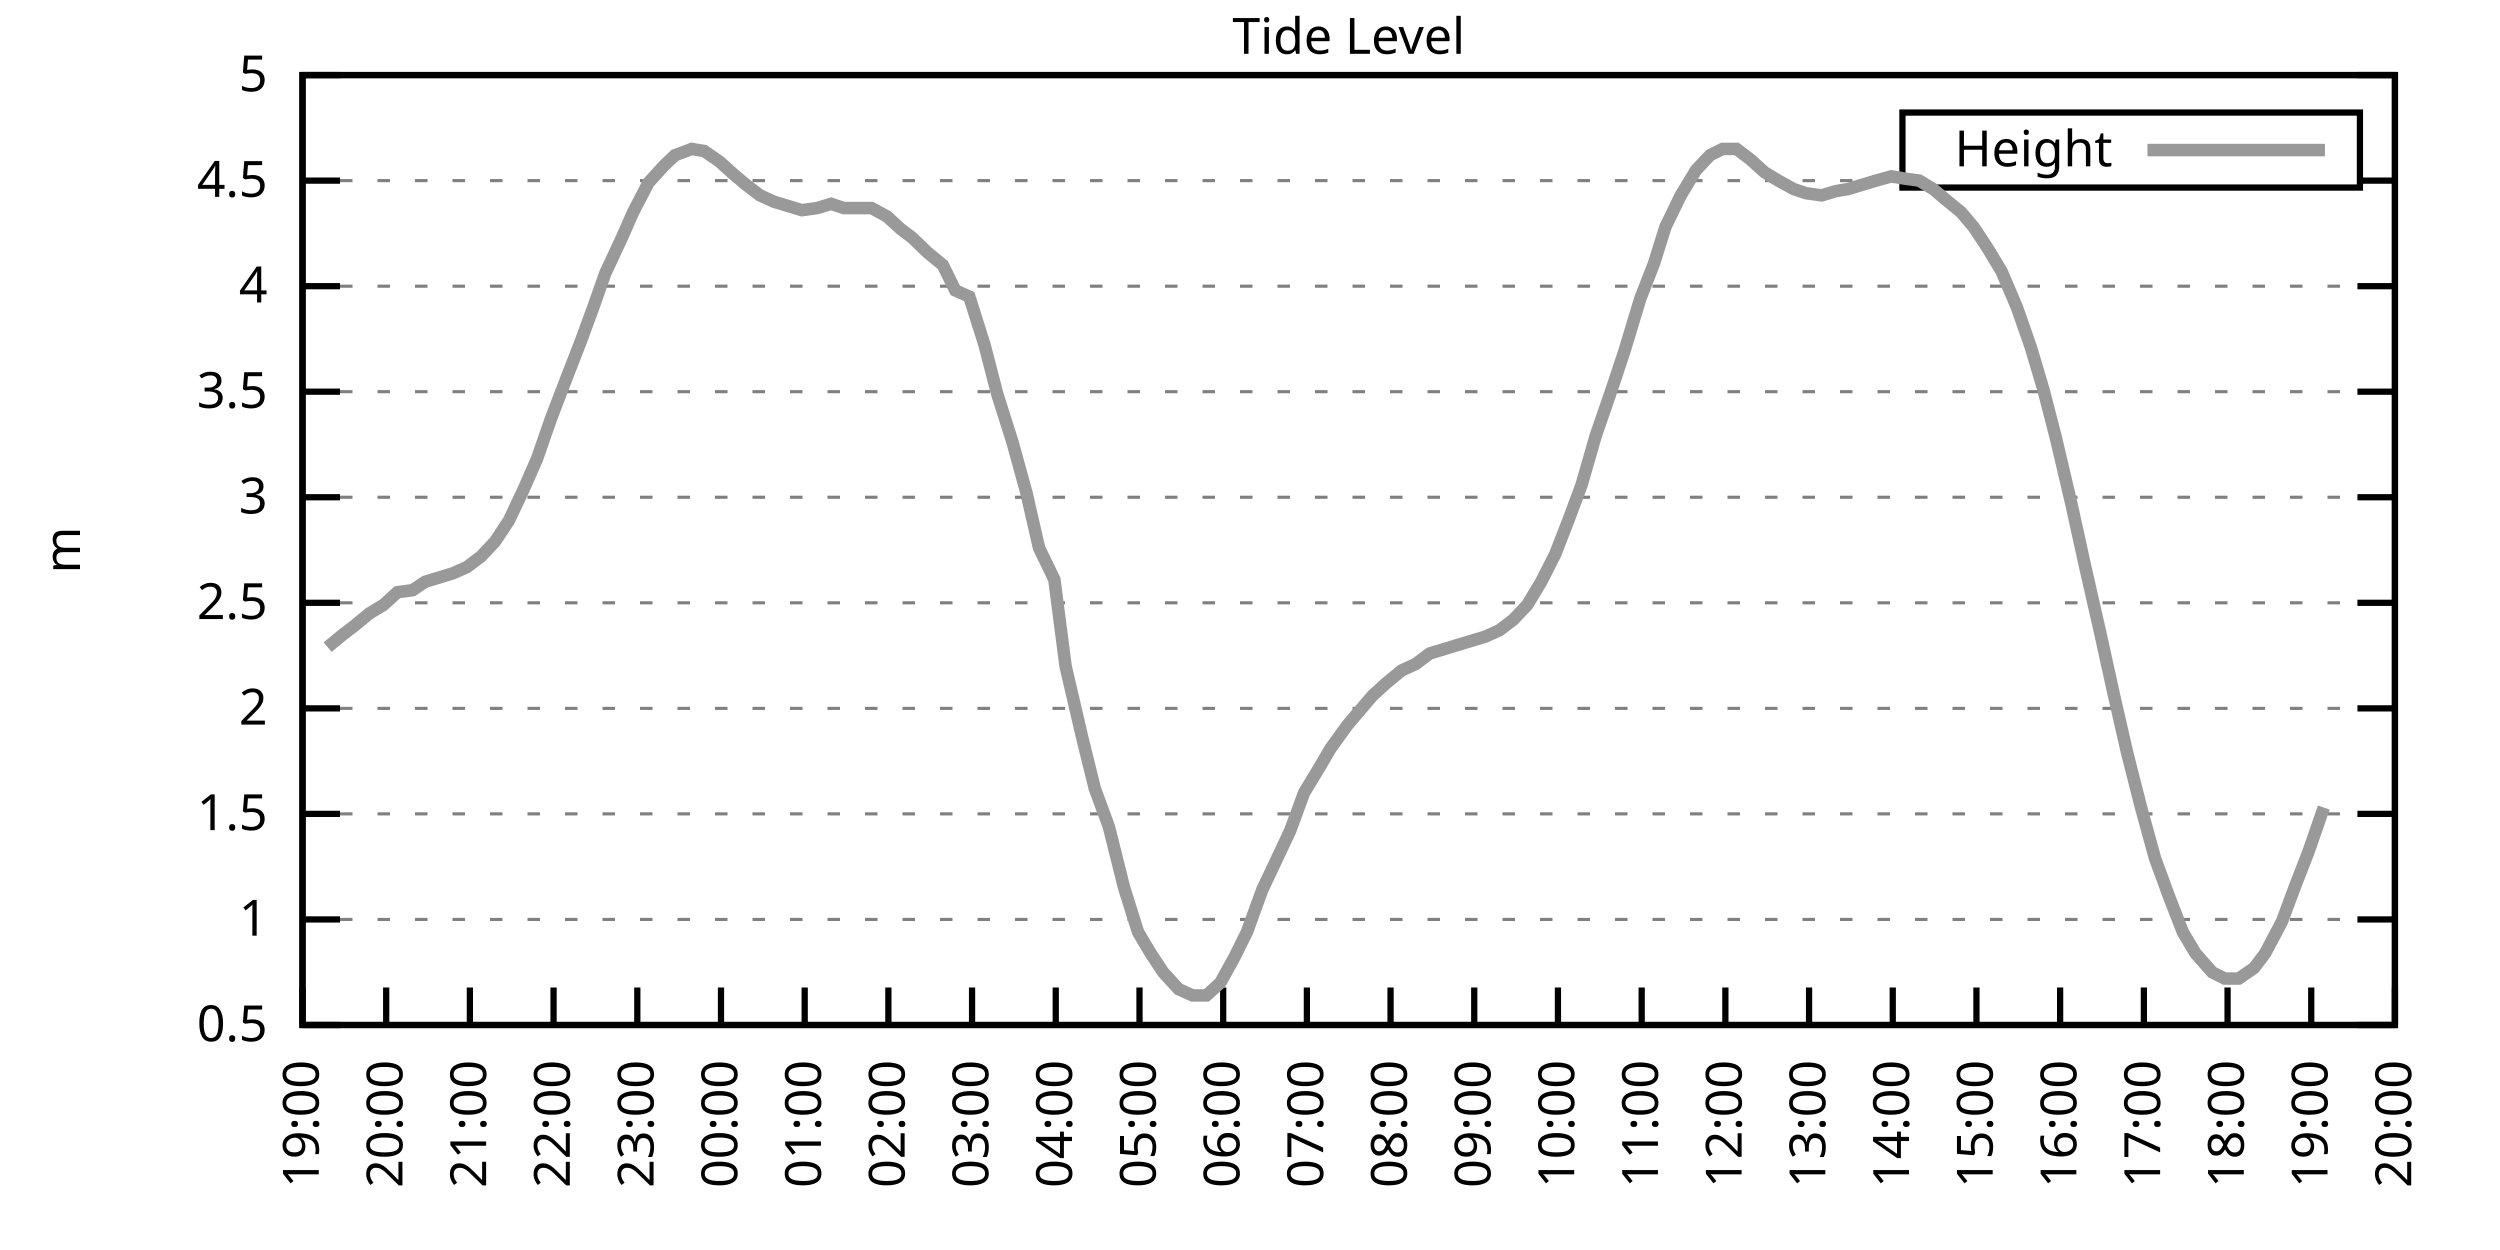
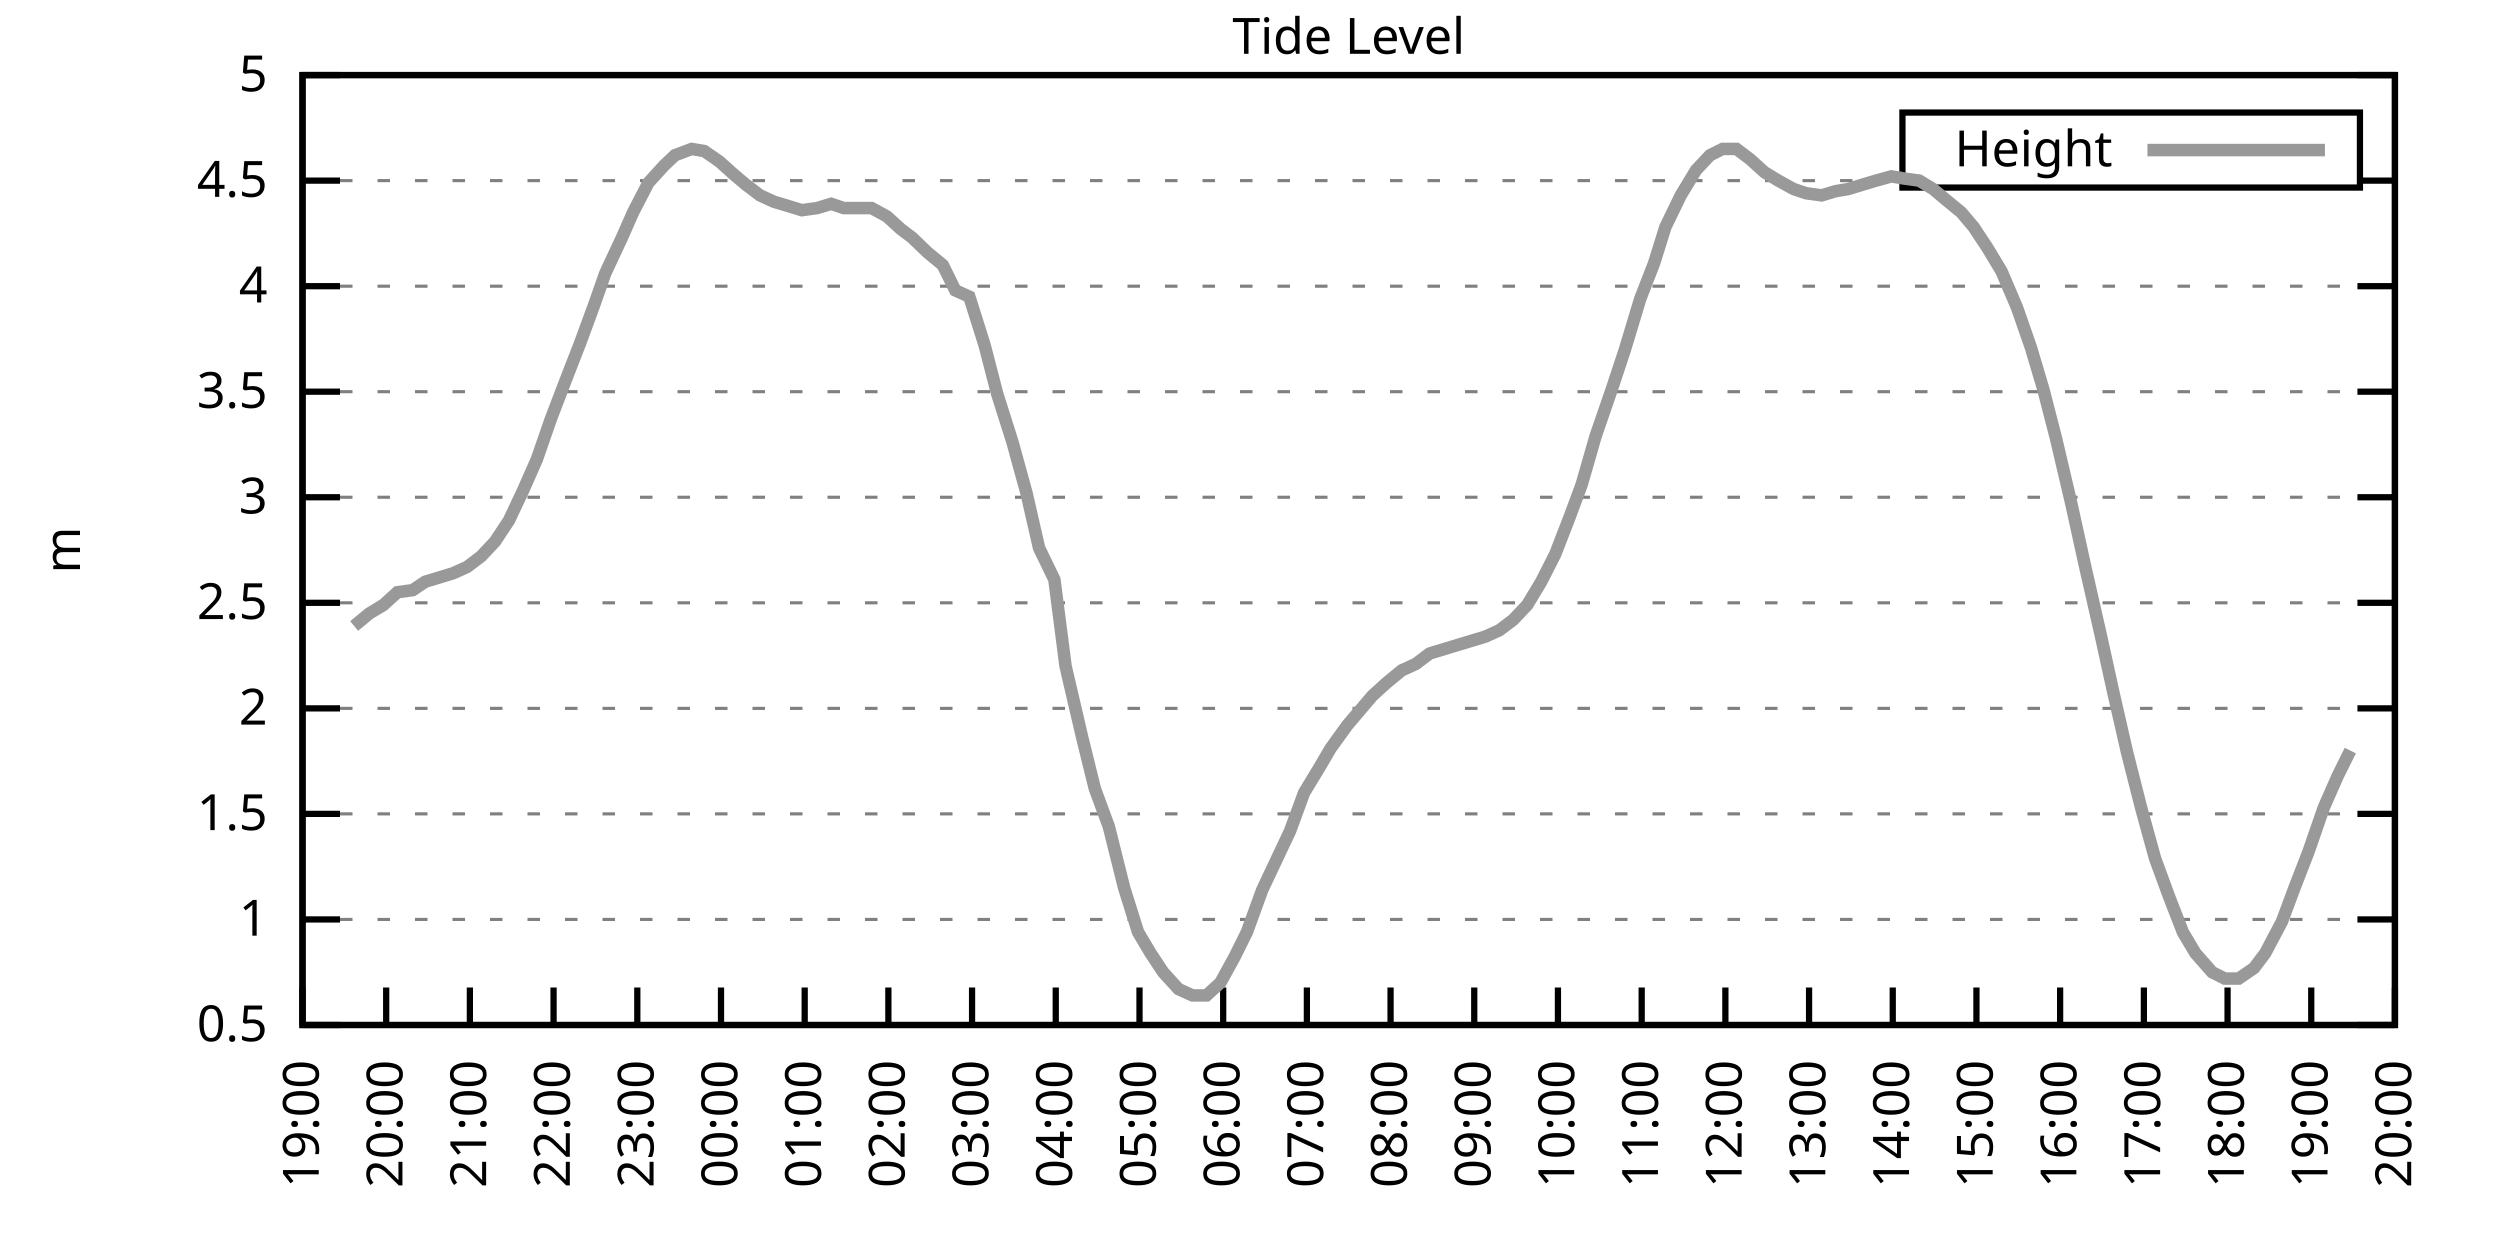
<svg xmlns="http://www.w3.org/2000/svg" xmlns:xlink="http://www.w3.org/1999/xlink" width="400" height="200" viewBox="0 0 400 200">
  <g id="gnuplot_canvas">
    <rect x="0" y="0" width="400" height="200" fill="none" />
    <defs>
      <circle id="gpDot" r="0.5" stroke-width="0.5" stroke="currentColor" />
      <path id="gpPt0" stroke-width="0.333" stroke="currentColor" d="M-1,0 h2 M0,-1 v2" />
      <path id="gpPt1" stroke-width="0.333" stroke="currentColor" d="M-1,-1 L1,1 M1,-1 L-1,1" />
      <path id="gpPt2" stroke-width="0.333" stroke="currentColor" d="M-1,0 L1,0 M0,-1 L0,1 M-1,-1 L1,1 M-1,1 L1,-1" />
      <rect id="gpPt3" stroke-width="0.333" stroke="currentColor" x="-1" y="-1" width="2" height="2" />
      <rect id="gpPt4" stroke-width="0.333" stroke="currentColor" fill="currentColor" x="-1" y="-1" width="2" height="2" />
      <circle id="gpPt5" stroke-width="0.333" stroke="currentColor" cx="0" cy="0" r="1" />
      <use xlink:href="#gpPt5" id="gpPt6" fill="currentColor" stroke="none" />
      <path id="gpPt7" stroke-width="0.333" stroke="currentColor" d="M0,-1.33 L-1.33,0.67 L1.33,0.67 z" />
      <use xlink:href="#gpPt7" id="gpPt8" fill="currentColor" stroke="none" />
      <use xlink:href="#gpPt7" id="gpPt9" stroke="currentColor" transform="rotate(180)" />
      <use xlink:href="#gpPt9" id="gpPt10" fill="currentColor" stroke="none" />
      <use xlink:href="#gpPt3" id="gpPt11" stroke="currentColor" transform="rotate(45)" />
      <use xlink:href="#gpPt11" id="gpPt12" fill="currentColor" stroke="none" />
      <path id="gpPt13" stroke-width="0.333" stroke="currentColor" d="M0,1.330 L1.265,0.411 L0.782,-1.067 L-0.782,-1.076 L-1.265,0.411 z" />
      <use xlink:href="#gpPt13" id="gpPt14" fill="currentColor" stroke="none" />
      <filter id="textbox" filterUnits="objectBoundingBox" x="0" y="0" height="1" width="1">
        <feFlood flood-color="white" flood-opacity="1" result="bgnd" />
        <feComposite in="SourceGraphic" in2="bgnd" operator="atop" />
      </filter>
      <filter id="greybox" filterUnits="objectBoundingBox" x="0" y="0" height="1" width="1">
        <feFlood flood-color="lightgrey" flood-opacity="1" result="grey" />
        <feComposite in="SourceGraphic" in2="grey" operator="atop" />
      </filter>
    </defs>
    <g fill="none" color="white" stroke="currentColor" stroke-width="1.00" stroke-linecap="butt" stroke-linejoin="miter">
</g>
    <g fill="none" color="black" stroke="currentColor" stroke-width="1.00" stroke-linecap="butt" stroke-linejoin="miter">
      <g stroke="none" shape-rendering="crispEdges">
        <polygon fill="rgb(255, 255, 255)" points="48.40,164.00 383.18,164.00 383.18,12.02 48.40,12.02 " />
      </g>
    </g>
    <g fill="none" color="black" stroke="currentColor" stroke-width="1.00" stroke-linecap="butt" stroke-linejoin="miter">
</g>
    <g fill="none" color="black" stroke="black" stroke-width="0.50" stroke-linecap="butt" stroke-linejoin="miter">
</g>
    <g fill="none" color="gray" stroke="currentColor" stroke-width="0.50" stroke-linecap="butt" stroke-linejoin="miter">
      <path stroke="gray" stroke-dasharray="2,4" class="gridline" d="M48.40,164.00 L383.19,164.00  " />
    </g>
    <g fill="none" color="gray" stroke="gray" stroke-width="1.00" stroke-linecap="butt" stroke-linejoin="miter">
</g>
    <g fill="none" color="black" stroke="currentColor" stroke-width="1.00" stroke-linecap="butt" stroke-linejoin="miter">
      <path stroke="black" d="M48.40,164.00 L54.40,164.00 M383.19,164.00 L377.19,164.00  " />
      <g transform="translate(42.80,166.60)" stroke="none" fill="black" font-family="Sans" font-size="8.00" text-anchor="end">
        <text>
          <tspan font-family="Sans"> 0.5</tspan>
        </text>
      </g>
    </g>
    <g fill="none" color="black" stroke="currentColor" stroke-width="1.00" stroke-linecap="butt" stroke-linejoin="miter">
</g>
    <g fill="none" color="black" stroke="black" stroke-width="0.50" stroke-linecap="butt" stroke-linejoin="miter">
</g>
    <g fill="none" color="gray" stroke="currentColor" stroke-width="0.50" stroke-linecap="butt" stroke-linejoin="miter">
      <path stroke="gray" stroke-dasharray="2,4" class="gridline" d="M48.40,147.11 L383.19,147.11  " />
    </g>
    <g fill="none" color="gray" stroke="gray" stroke-width="1.00" stroke-linecap="butt" stroke-linejoin="miter">
</g>
    <g fill="none" color="black" stroke="currentColor" stroke-width="1.00" stroke-linecap="butt" stroke-linejoin="miter">
      <path stroke="black" d="M48.40,147.11 L54.40,147.11 M383.19,147.11 L377.19,147.11  " />
      <g transform="translate(42.80,149.71)" stroke="none" fill="black" font-family="Sans" font-size="8.00" text-anchor="end">
        <text>
          <tspan font-family="Sans"> 1</tspan>
        </text>
      </g>
    </g>
    <g fill="none" color="black" stroke="currentColor" stroke-width="1.00" stroke-linecap="butt" stroke-linejoin="miter">
</g>
    <g fill="none" color="black" stroke="black" stroke-width="0.50" stroke-linecap="butt" stroke-linejoin="miter">
</g>
    <g fill="none" color="gray" stroke="currentColor" stroke-width="0.50" stroke-linecap="butt" stroke-linejoin="miter">
      <path stroke="gray" stroke-dasharray="2,4" class="gridline" d="M48.40,130.22 L383.19,130.22  " />
    </g>
    <g fill="none" color="gray" stroke="gray" stroke-width="1.00" stroke-linecap="butt" stroke-linejoin="miter">
</g>
    <g fill="none" color="black" stroke="currentColor" stroke-width="1.00" stroke-linecap="butt" stroke-linejoin="miter">
      <path stroke="black" d="M48.40,130.22 L54.40,130.22 M383.19,130.22 L377.19,130.22  " />
      <g transform="translate(42.80,132.82)" stroke="none" fill="black" font-family="Sans" font-size="8.00" text-anchor="end">
        <text>
          <tspan font-family="Sans"> 1.5</tspan>
        </text>
      </g>
    </g>
    <g fill="none" color="black" stroke="currentColor" stroke-width="1.00" stroke-linecap="butt" stroke-linejoin="miter">
</g>
    <g fill="none" color="black" stroke="black" stroke-width="0.50" stroke-linecap="butt" stroke-linejoin="miter">
</g>
    <g fill="none" color="gray" stroke="currentColor" stroke-width="0.50" stroke-linecap="butt" stroke-linejoin="miter">
      <path stroke="gray" stroke-dasharray="2,4" class="gridline" d="M48.40,113.34 L383.19,113.34  " />
    </g>
    <g fill="none" color="gray" stroke="gray" stroke-width="1.00" stroke-linecap="butt" stroke-linejoin="miter">
</g>
    <g fill="none" color="black" stroke="currentColor" stroke-width="1.00" stroke-linecap="butt" stroke-linejoin="miter">
      <path stroke="black" d="M48.40,113.34 L54.40,113.34 M383.19,113.34 L377.19,113.34  " />
      <g transform="translate(42.80,115.94)" stroke="none" fill="black" font-family="Sans" font-size="8.00" text-anchor="end">
        <text>
          <tspan font-family="Sans"> 2</tspan>
        </text>
      </g>
    </g>
    <g fill="none" color="black" stroke="currentColor" stroke-width="1.00" stroke-linecap="butt" stroke-linejoin="miter">
</g>
    <g fill="none" color="black" stroke="black" stroke-width="0.50" stroke-linecap="butt" stroke-linejoin="miter">
</g>
    <g fill="none" color="gray" stroke="currentColor" stroke-width="0.50" stroke-linecap="butt" stroke-linejoin="miter">
      <path stroke="gray" stroke-dasharray="2,4" class="gridline" d="M48.40,96.45 L383.19,96.45  " />
    </g>
    <g fill="none" color="gray" stroke="gray" stroke-width="1.00" stroke-linecap="butt" stroke-linejoin="miter">
</g>
    <g fill="none" color="black" stroke="currentColor" stroke-width="1.00" stroke-linecap="butt" stroke-linejoin="miter">
      <path stroke="black" d="M48.40,96.45 L54.40,96.45 M383.19,96.45 L377.19,96.45  " />
      <g transform="translate(42.80,99.05)" stroke="none" fill="black" font-family="Sans" font-size="8.00" text-anchor="end">
        <text>
          <tspan font-family="Sans"> 2.5</tspan>
        </text>
      </g>
    </g>
    <g fill="none" color="black" stroke="currentColor" stroke-width="1.00" stroke-linecap="butt" stroke-linejoin="miter">
</g>
    <g fill="none" color="black" stroke="black" stroke-width="0.50" stroke-linecap="butt" stroke-linejoin="miter">
</g>
    <g fill="none" color="gray" stroke="currentColor" stroke-width="0.50" stroke-linecap="butt" stroke-linejoin="miter">
      <path stroke="gray" stroke-dasharray="2,4" class="gridline" d="M48.40,79.56 L383.19,79.56  " />
    </g>
    <g fill="none" color="gray" stroke="gray" stroke-width="1.00" stroke-linecap="butt" stroke-linejoin="miter">
</g>
    <g fill="none" color="black" stroke="currentColor" stroke-width="1.00" stroke-linecap="butt" stroke-linejoin="miter">
      <path stroke="black" d="M48.40,79.56 L54.40,79.56 M383.19,79.56 L377.19,79.56  " />
      <g transform="translate(42.80,82.16)" stroke="none" fill="black" font-family="Sans" font-size="8.00" text-anchor="end">
        <text>
          <tspan font-family="Sans"> 3</tspan>
        </text>
      </g>
    </g>
    <g fill="none" color="black" stroke="currentColor" stroke-width="1.00" stroke-linecap="butt" stroke-linejoin="miter">
</g>
    <g fill="none" color="black" stroke="black" stroke-width="0.50" stroke-linecap="butt" stroke-linejoin="miter">
</g>
    <g fill="none" color="gray" stroke="currentColor" stroke-width="0.50" stroke-linecap="butt" stroke-linejoin="miter">
      <path stroke="gray" stroke-dasharray="2,4" class="gridline" d="M48.40,62.67 L383.19,62.67  " />
    </g>
    <g fill="none" color="gray" stroke="gray" stroke-width="1.00" stroke-linecap="butt" stroke-linejoin="miter">
</g>
    <g fill="none" color="black" stroke="currentColor" stroke-width="1.00" stroke-linecap="butt" stroke-linejoin="miter">
      <path stroke="black" d="M48.40,62.67 L54.40,62.67 M383.19,62.67 L377.19,62.67  " />
      <g transform="translate(42.80,65.27)" stroke="none" fill="black" font-family="Sans" font-size="8.00" text-anchor="end">
        <text>
          <tspan font-family="Sans"> 3.5</tspan>
        </text>
      </g>
    </g>
    <g fill="none" color="black" stroke="currentColor" stroke-width="1.00" stroke-linecap="butt" stroke-linejoin="miter">
</g>
    <g fill="none" color="black" stroke="black" stroke-width="0.50" stroke-linecap="butt" stroke-linejoin="miter">
</g>
    <g fill="none" color="gray" stroke="currentColor" stroke-width="0.50" stroke-linecap="butt" stroke-linejoin="miter">
      <path stroke="gray" stroke-dasharray="2,4" class="gridline" d="M48.40,45.79 L383.19,45.79  " />
    </g>
    <g fill="none" color="gray" stroke="gray" stroke-width="1.00" stroke-linecap="butt" stroke-linejoin="miter">
</g>
    <g fill="none" color="black" stroke="currentColor" stroke-width="1.00" stroke-linecap="butt" stroke-linejoin="miter">
      <path stroke="black" d="M48.40,45.79 L54.40,45.79 M383.19,45.79 L377.19,45.79  " />
      <g transform="translate(42.80,48.39)" stroke="none" fill="black" font-family="Sans" font-size="8.00" text-anchor="end">
        <text>
          <tspan font-family="Sans"> 4</tspan>
        </text>
      </g>
    </g>
    <g fill="none" color="black" stroke="currentColor" stroke-width="1.00" stroke-linecap="butt" stroke-linejoin="miter">
</g>
    <g fill="none" color="black" stroke="black" stroke-width="0.50" stroke-linecap="butt" stroke-linejoin="miter">
</g>
    <g fill="none" color="gray" stroke="currentColor" stroke-width="0.50" stroke-linecap="butt" stroke-linejoin="miter">
      <path stroke="gray" stroke-dasharray="2,4" class="gridline" d="M48.40,28.90 L304.39,28.90 M377.59,28.90 L383.19,28.90  " />
    </g>
    <g fill="none" color="gray" stroke="gray" stroke-width="1.00" stroke-linecap="butt" stroke-linejoin="miter">
</g>
    <g fill="none" color="black" stroke="currentColor" stroke-width="1.00" stroke-linecap="butt" stroke-linejoin="miter">
      <path stroke="black" d="M48.40,28.90 L54.40,28.90 M383.19,28.90 L377.19,28.90  " />
      <g transform="translate(42.80,31.50)" stroke="none" fill="black" font-family="Sans" font-size="8.00" text-anchor="end">
        <text>
          <tspan font-family="Sans"> 4.5</tspan>
        </text>
      </g>
    </g>
    <g fill="none" color="black" stroke="currentColor" stroke-width="1.00" stroke-linecap="butt" stroke-linejoin="miter">
</g>
    <g fill="none" color="black" stroke="black" stroke-width="0.50" stroke-linecap="butt" stroke-linejoin="miter">
</g>
    <g fill="none" color="gray" stroke="currentColor" stroke-width="0.50" stroke-linecap="butt" stroke-linejoin="miter">
      <path stroke="gray" stroke-dasharray="2,4" class="gridline" d="M48.40,12.01 L383.19,12.01  " />
    </g>
    <g fill="none" color="gray" stroke="gray" stroke-width="1.00" stroke-linecap="butt" stroke-linejoin="miter">
</g>
    <g fill="none" color="black" stroke="currentColor" stroke-width="1.00" stroke-linecap="butt" stroke-linejoin="miter">
      <path stroke="black" d="M48.40,12.01 L54.40,12.01 M383.19,12.01 L377.19,12.01  " />
      <g transform="translate(42.80,14.61)" stroke="none" fill="black" font-family="Sans" font-size="8.00" text-anchor="end">
        <text>
          <tspan font-family="Sans"> 5</tspan>
        </text>
      </g>
    </g>
    <g fill="none" color="black" stroke="currentColor" stroke-width="1.00" stroke-linecap="butt" stroke-linejoin="miter">
      <path stroke="black" d="M48.40,164.00 L48.40,158.00  " />
      <g transform="translate(51.00,169.60) rotate(270.00)" stroke="none" fill="black" font-family="Sans" font-size="8.00" text-anchor="end">
        <text>
          <tspan font-family="Sans">19:00</tspan>
        </text>
      </g>
    </g>
    <g fill="none" color="black" stroke="currentColor" stroke-width="1.00" stroke-linecap="butt" stroke-linejoin="miter">
      <path stroke="black" d="M61.79,164.00 L61.79,158.00  " />
      <g transform="translate(64.39,169.60) rotate(270.00)" stroke="none" fill="black" font-family="Sans" font-size="8.00" text-anchor="end">
        <text>
          <tspan font-family="Sans">20:00</tspan>
        </text>
      </g>
    </g>
    <g fill="none" color="black" stroke="currentColor" stroke-width="1.00" stroke-linecap="butt" stroke-linejoin="miter">
      <path stroke="black" d="M75.18,164.00 L75.18,158.00  " />
      <g transform="translate(77.78,169.60) rotate(270.00)" stroke="none" fill="black" font-family="Sans" font-size="8.00" text-anchor="end">
        <text>
          <tspan font-family="Sans">21:00</tspan>
        </text>
      </g>
    </g>
    <g fill="none" color="black" stroke="currentColor" stroke-width="1.00" stroke-linecap="butt" stroke-linejoin="miter">
      <path stroke="black" d="M88.57,164.00 L88.57,158.00  " />
      <g transform="translate(91.17,169.60) rotate(270.00)" stroke="none" fill="black" font-family="Sans" font-size="8.00" text-anchor="end">
        <text>
          <tspan font-family="Sans">22:00</tspan>
        </text>
      </g>
    </g>
    <g fill="none" color="black" stroke="currentColor" stroke-width="1.00" stroke-linecap="butt" stroke-linejoin="miter">
      <path stroke="black" d="M101.97,164.00 L101.97,158.00  " />
      <g transform="translate(104.57,169.60) rotate(270.00)" stroke="none" fill="black" font-family="Sans" font-size="8.00" text-anchor="end">
        <text>
          <tspan font-family="Sans">23:00</tspan>
        </text>
      </g>
    </g>
    <g fill="none" color="black" stroke="currentColor" stroke-width="1.00" stroke-linecap="butt" stroke-linejoin="miter">
      <path stroke="black" d="M115.36,164.00 L115.36,158.00  " />
      <g transform="translate(117.96,169.60) rotate(270.00)" stroke="none" fill="black" font-family="Sans" font-size="8.00" text-anchor="end">
        <text>
          <tspan font-family="Sans">00:00</tspan>
        </text>
      </g>
    </g>
    <g fill="none" color="black" stroke="currentColor" stroke-width="1.00" stroke-linecap="butt" stroke-linejoin="miter">
      <path stroke="black" d="M128.75,164.00 L128.75,158.00  " />
      <g transform="translate(131.35,169.60) rotate(270.00)" stroke="none" fill="black" font-family="Sans" font-size="8.00" text-anchor="end">
        <text>
          <tspan font-family="Sans">01:00</tspan>
        </text>
      </g>
    </g>
    <g fill="none" color="black" stroke="currentColor" stroke-width="1.00" stroke-linecap="butt" stroke-linejoin="miter">
      <path stroke="black" d="M142.14,164.00 L142.14,158.00  " />
      <g transform="translate(144.74,169.60) rotate(270.00)" stroke="none" fill="black" font-family="Sans" font-size="8.00" text-anchor="end">
        <text>
          <tspan font-family="Sans">02:00</tspan>
        </text>
      </g>
    </g>
    <g fill="none" color="black" stroke="currentColor" stroke-width="1.00" stroke-linecap="butt" stroke-linejoin="miter">
      <path stroke="black" d="M155.53,164.00 L155.53,158.00  " />
      <g transform="translate(158.13,169.60) rotate(270.00)" stroke="none" fill="black" font-family="Sans" font-size="8.00" text-anchor="end">
        <text>
          <tspan font-family="Sans">03:00</tspan>
        </text>
      </g>
    </g>
    <g fill="none" color="black" stroke="currentColor" stroke-width="1.00" stroke-linecap="butt" stroke-linejoin="miter">
      <path stroke="black" d="M168.92,164.00 L168.92,158.00  " />
      <g transform="translate(171.52,169.60) rotate(270.00)" stroke="none" fill="black" font-family="Sans" font-size="8.00" text-anchor="end">
        <text>
          <tspan font-family="Sans">04:00</tspan>
        </text>
      </g>
    </g>
    <g fill="none" color="black" stroke="currentColor" stroke-width="1.00" stroke-linecap="butt" stroke-linejoin="miter">
      <path stroke="black" d="M182.32,164.00 L182.32,158.00  " />
      <g transform="translate(184.92,169.60) rotate(270.00)" stroke="none" fill="black" font-family="Sans" font-size="8.00" text-anchor="end">
        <text>
          <tspan font-family="Sans">05:00</tspan>
        </text>
      </g>
    </g>
    <g fill="none" color="black" stroke="currentColor" stroke-width="1.00" stroke-linecap="butt" stroke-linejoin="miter">
      <path stroke="black" d="M195.71,164.00 L195.71,158.00  " />
      <g transform="translate(198.31,169.60) rotate(270.00)" stroke="none" fill="black" font-family="Sans" font-size="8.00" text-anchor="end">
        <text>
          <tspan font-family="Sans">06:00</tspan>
        </text>
      </g>
    </g>
    <g fill="none" color="black" stroke="currentColor" stroke-width="1.00" stroke-linecap="butt" stroke-linejoin="miter">
      <path stroke="black" d="M209.10,164.00 L209.10,158.00  " />
      <g transform="translate(211.70,169.60) rotate(270.00)" stroke="none" fill="black" font-family="Sans" font-size="8.00" text-anchor="end">
        <text>
          <tspan font-family="Sans">07:00</tspan>
        </text>
      </g>
    </g>
    <g fill="none" color="black" stroke="currentColor" stroke-width="1.00" stroke-linecap="butt" stroke-linejoin="miter">
      <path stroke="black" d="M222.49,164.00 L222.49,158.00  " />
      <g transform="translate(225.09,169.60) rotate(270.00)" stroke="none" fill="black" font-family="Sans" font-size="8.00" text-anchor="end">
        <text>
          <tspan font-family="Sans">08:00</tspan>
        </text>
      </g>
    </g>
    <g fill="none" color="black" stroke="currentColor" stroke-width="1.00" stroke-linecap="butt" stroke-linejoin="miter">
      <path stroke="black" d="M235.88,164.00 L235.88,158.00  " />
      <g transform="translate(238.48,169.60) rotate(270.00)" stroke="none" fill="black" font-family="Sans" font-size="8.00" text-anchor="end">
        <text>
          <tspan font-family="Sans">09:00</tspan>
        </text>
      </g>
    </g>
    <g fill="none" color="black" stroke="currentColor" stroke-width="1.00" stroke-linecap="butt" stroke-linejoin="miter">
      <path stroke="black" d="M249.27,164.00 L249.27,158.00  " />
      <g transform="translate(251.87,169.60) rotate(270.00)" stroke="none" fill="black" font-family="Sans" font-size="8.00" text-anchor="end">
        <text>
          <tspan font-family="Sans">10:00</tspan>
        </text>
      </g>
    </g>
    <g fill="none" color="black" stroke="currentColor" stroke-width="1.00" stroke-linecap="butt" stroke-linejoin="miter">
      <path stroke="black" d="M262.67,164.00 L262.67,158.00  " />
      <g transform="translate(265.27,169.60) rotate(270.00)" stroke="none" fill="black" font-family="Sans" font-size="8.00" text-anchor="end">
        <text>
          <tspan font-family="Sans">11:00</tspan>
        </text>
      </g>
    </g>
    <g fill="none" color="black" stroke="currentColor" stroke-width="1.00" stroke-linecap="butt" stroke-linejoin="miter">
      <path stroke="black" d="M276.06,164.00 L276.06,158.00  " />
      <g transform="translate(278.66,169.60) rotate(270.00)" stroke="none" fill="black" font-family="Sans" font-size="8.00" text-anchor="end">
        <text>
          <tspan font-family="Sans">12:00</tspan>
        </text>
      </g>
    </g>
    <g fill="none" color="black" stroke="currentColor" stroke-width="1.00" stroke-linecap="butt" stroke-linejoin="miter">
      <path stroke="black" d="M289.45,164.00 L289.45,158.00  " />
      <g transform="translate(292.05,169.60) rotate(270.00)" stroke="none" fill="black" font-family="Sans" font-size="8.00" text-anchor="end">
        <text>
          <tspan font-family="Sans">13:00</tspan>
        </text>
      </g>
    </g>
    <g fill="none" color="black" stroke="currentColor" stroke-width="1.00" stroke-linecap="butt" stroke-linejoin="miter">
      <path stroke="black" d="M302.84,164.00 L302.84,158.00  " />
      <g transform="translate(305.44,169.60) rotate(270.00)" stroke="none" fill="black" font-family="Sans" font-size="8.00" text-anchor="end">
        <text>
          <tspan font-family="Sans">14:00</tspan>
        </text>
      </g>
    </g>
    <g fill="none" color="black" stroke="currentColor" stroke-width="1.00" stroke-linecap="butt" stroke-linejoin="miter">
      <path stroke="black" d="M316.23,164.00 L316.23,158.00  " />
      <g transform="translate(318.83,169.60) rotate(270.00)" stroke="none" fill="black" font-family="Sans" font-size="8.00" text-anchor="end">
        <text>
          <tspan font-family="Sans">15:00</tspan>
        </text>
      </g>
    </g>
    <g fill="none" color="black" stroke="currentColor" stroke-width="1.00" stroke-linecap="butt" stroke-linejoin="miter">
      <path stroke="black" d="M329.62,164.00 L329.62,158.00  " />
      <g transform="translate(332.22,169.60) rotate(270.00)" stroke="none" fill="black" font-family="Sans" font-size="8.00" text-anchor="end">
        <text>
          <tspan font-family="Sans">16:00</tspan>
        </text>
      </g>
    </g>
    <g fill="none" color="black" stroke="currentColor" stroke-width="1.00" stroke-linecap="butt" stroke-linejoin="miter">
      <path stroke="black" d="M343.02,164.00 L343.02,158.00  " />
      <g transform="translate(345.62,169.60) rotate(270.00)" stroke="none" fill="black" font-family="Sans" font-size="8.00" text-anchor="end">
        <text>
          <tspan font-family="Sans">17:00</tspan>
        </text>
      </g>
    </g>
    <g fill="none" color="black" stroke="currentColor" stroke-width="1.00" stroke-linecap="butt" stroke-linejoin="miter">
      <path stroke="black" d="M356.41,164.00 L356.41,158.00  " />
      <g transform="translate(359.01,169.60) rotate(270.00)" stroke="none" fill="black" font-family="Sans" font-size="8.00" text-anchor="end">
        <text>
          <tspan font-family="Sans">18:00</tspan>
        </text>
      </g>
    </g>
    <g fill="none" color="black" stroke="currentColor" stroke-width="1.00" stroke-linecap="butt" stroke-linejoin="miter">
      <path stroke="black" d="M369.80,164.00 L369.80,158.00  " />
      <g transform="translate(372.40,169.60) rotate(270.00)" stroke="none" fill="black" font-family="Sans" font-size="8.00" text-anchor="end">
        <text>
          <tspan font-family="Sans">19:00</tspan>
        </text>
      </g>
    </g>
    <g fill="none" color="black" stroke="currentColor" stroke-width="1.00" stroke-linecap="butt" stroke-linejoin="miter">
      <path stroke="black" d="M383.19,164.00 L383.19,158.00  " />
      <g transform="translate(385.79,169.60) rotate(270.00)" stroke="none" fill="black" font-family="Sans" font-size="8.00" text-anchor="end">
        <text>
          <tspan font-family="Sans">20:00</tspan>
        </text>
      </g>
    </g>
    <g fill="none" color="black" stroke="currentColor" stroke-width="1.00" stroke-linecap="butt" stroke-linejoin="miter">
</g>
    <g fill="none" color="black" stroke="currentColor" stroke-width="1.00" stroke-linecap="butt" stroke-linejoin="miter">
      <path stroke="black" d="M48.40,12.01 L48.40,164.00 L383.19,164.00 L383.19,12.01 L48.40,12.01 Z  " />
    </g>
    <g fill="none" color="black" stroke="currentColor" stroke-width="1.00" stroke-linecap="butt" stroke-linejoin="miter">
</g>
    <g fill="none" color="black" stroke="currentColor" stroke-width="1.00" stroke-linecap="butt" stroke-linejoin="miter">
      <path stroke="black" d="M304.39,30.01 L304.39,18.01 L377.59,18.01 L377.59,30.01 L304.39,30.01 Z  " />
    </g>
    <g id="Tide_level_plot_1">
      <g fill="none" color="white" stroke="black" stroke-width="2.00" stroke-linecap="butt" stroke-linejoin="miter">
</g>
      <g fill="none" color="black" stroke="currentColor" stroke-width="2.00" stroke-linecap="butt" stroke-linejoin="miter">
        <g transform="translate(337.99,26.61)" stroke="none" fill="black" font-family="Sans" font-size="8.00" text-anchor="end">
          <text>
            <tspan font-family="Sans">Height</tspan>
          </text>
        </g>
      </g>
      <g fill="none" color="black" stroke="currentColor" stroke-width="2.00" stroke-linecap="butt" stroke-linejoin="miter">
-         <path stroke="rgb(153, 153, 153)" d="M343.59,24.01 L371.99,24.01 M52.42,103.54 L54.87,101.52 L56.66,100.16 L59.11,98.14 L61.35,96.79 L63.58,94.76   L66.03,94.42 L68.04,93.07 L70.27,92.40 L72.50,91.72 L74.74,90.71 L76.97,89.02 L79.20,86.65 L81.43,83.28   L83.66,78.55 L85.90,73.48 L88.13,67.06 L90.58,60.65 L92.82,54.90 L95.05,48.83 L96.83,43.76 L99.51,38.02   L101.30,33.96 L103.75,29.24 L106.21,26.53 L107.99,24.84 L110.67,23.83 L112.68,24.17 L115.13,25.86 L117.37,27.88   L119.38,29.57 L121.61,31.26 L123.84,32.28 L126.07,32.95 L128.30,33.63 L130.76,33.29 L132.99,32.61 L135.00,33.29   L137.45,33.29 L139.46,33.29 L141.92,34.64 L144.15,36.67 L145.94,38.02 L148.39,40.38 L150.85,42.41 L152.85,46.46   L155.09,47.47 L157.54,55.24 L159.55,63.01 L162.01,70.78 L164.24,78.89 L166.25,87.67 L168.70,92.73 L170.49,106.58   L173.17,118.07 L175.17,126.17 L177.41,132.25 L179.86,142.05 L182.09,149.14 L184.10,152.52 L186.11,155.56 L188.57,158.26   L190.80,159.27 L193.03,159.27 L195.26,157.24 L197.49,153.19 L199.50,149.14 L201.96,142.38 L204.19,137.66 L206.42,132.93   L208.65,126.85 L211.11,122.79 L212.89,119.75 L215.57,116.04 L217.58,113.67 L219.59,111.31 L221.82,109.28 L224.28,107.26   L226.51,106.24 L228.74,104.56 L230.97,103.88 L233.20,103.20 L235.44,102.53 L237.67,101.85 L239.90,100.84 L242.13,99.15   L244.36,96.79 L246.60,93.07 L248.83,88.68 L251.06,82.94 L253.07,77.53 L255.30,69.77 L257.98,62.00 L259.99,55.92   L262.44,47.81 L264.67,42.07 L266.46,36.33 L268.92,31.26 L271.37,27.21 L273.60,24.84 L275.61,23.83 L277.84,23.83   L280.07,25.52 L282.31,27.55 L284.54,28.90 L286.99,30.25 L289.00,30.92 L291.46,31.26 L293.69,30.59 L295.70,30.25   L297.93,29.57 L300.16,28.90 L302.62,28.22 L304.63,28.56 L307.08,28.90 L309.31,30.25 L311.32,31.94 L313.78,33.96   L315.79,36.33 L318.02,39.71 L320.25,43.42 L322.70,49.16 L324.94,55.58 L326.95,62.34 L328.95,70.10 L331.41,80.57   L333.64,90.71 L336.10,101.52 L338.10,110.63 L340.34,120.43 L342.57,129.21 L344.80,137.32 L347.03,143.40 L349.26,149.14   L351.27,152.52 L353.95,155.56 L355.96,156.57 L358.19,156.57 L360.65,154.88 L362.43,152.52 L365.11,147.45 L367.12,142.05   L369.35,136.30 L371.81,129.21  " />
+         <path stroke="rgb(153, 153, 153)" d="M343.59,24.01 L371.99,24.01 M56.66,100.16 L59.11,98.14 L61.35,96.79 L63.58,94.76 L66.03,94.42 L68.04,93.07   L70.27,92.40 L72.50,91.72 L74.74,90.71 L76.97,89.02 L79.20,86.65 L81.43,83.28 L83.66,78.55 L85.90,73.48   L88.13,67.06 L90.58,60.65 L92.82,54.90 L95.05,48.83 L96.83,43.76 L99.51,38.02 L101.30,33.96 L103.75,29.24   L106.21,26.53 L107.99,24.84 L110.67,23.83 L112.68,24.17 L115.13,25.86 L117.37,27.88 L119.38,29.57 L121.61,31.26   L123.84,32.28 L126.07,32.95 L128.30,33.63 L130.76,33.29 L132.99,32.61 L135.00,33.29 L137.45,33.29 L139.46,33.29   L141.92,34.64 L144.15,36.67 L145.94,38.02 L148.39,40.38 L150.85,42.41 L152.85,46.46 L155.09,47.47 L157.54,55.24   L159.55,63.01 L162.01,70.78 L164.24,78.89 L166.25,87.67 L168.70,92.73 L170.49,106.58 L173.17,118.07 L175.17,126.17   L177.41,132.25 L179.86,142.05 L182.09,149.14 L184.10,152.52 L186.11,155.56 L188.57,158.26 L190.80,159.27 L193.03,159.27   L195.26,157.24 L197.49,153.19 L199.50,149.14 L201.96,142.38 L204.19,137.66 L206.42,132.93 L208.65,126.85 L211.11,122.79   L212.89,119.75 L215.57,116.04 L217.58,113.67 L219.59,111.31 L221.82,109.28 L224.28,107.26 L226.51,106.24 L228.74,104.56   L230.97,103.88 L233.20,103.20 L235.44,102.53 L237.67,101.85 L239.90,100.84 L242.13,99.15 L244.36,96.79 L246.60,93.07   L248.83,88.68 L251.06,82.94 L253.07,77.53 L255.30,69.77 L257.98,62.00 L259.99,55.92 L262.44,47.81 L264.67,42.07   L266.46,36.33 L268.92,31.26 L271.37,27.21 L273.60,24.84 L275.61,23.83 L277.84,23.83 L280.07,25.52 L282.31,27.55   L284.54,28.90 L286.99,30.25 L289.00,30.92 L291.46,31.26 L293.69,30.59 L295.70,30.25 L297.93,29.57 L300.16,28.90   L302.62,28.22 L304.63,28.56 L307.08,28.90 L309.31,30.25 L311.32,31.94 L313.78,33.96 L315.79,36.33 L318.02,39.71   L320.25,43.42 L322.70,49.16 L324.94,55.58 L326.95,62.34 L328.95,70.10 L331.41,80.57 L333.64,90.71 L336.10,101.52   L338.10,110.63 L340.34,120.43 L342.57,129.21 L344.80,137.32 L347.03,143.40 L349.26,149.14 L351.27,152.52 L353.95,155.56   L355.96,156.57 L358.19,156.57 L360.65,154.88 L362.43,152.52 L365.11,147.45 L367.12,142.05 L369.35,136.30 L371.81,129.21   L374.04,124.14 L376.05,120.09  " />
      </g>
    </g>
    <g fill="none" color="black" stroke="currentColor" stroke-width="2.00" stroke-linecap="butt" stroke-linejoin="miter">
</g>
    <g fill="none" color="black" stroke="black" stroke-width="1.00" stroke-linecap="butt" stroke-linejoin="miter">
</g>
    <g fill="none" color="black" stroke="currentColor" stroke-width="1.00" stroke-linecap="butt" stroke-linejoin="miter">
      <path stroke="black" d="M48.40,12.01 L48.40,164.00 L383.19,164.00 L383.19,12.01 L48.40,12.01 Z  " />
      <g transform="translate(12.80,88.01) rotate(270.00)" stroke="none" fill="black" font-family="Sans" font-size="8.00" text-anchor="middle">
        <text>
          <tspan font-family="Sans">m</tspan>
        </text>
      </g>
    </g>
    <g fill="none" color="black" stroke="currentColor" stroke-width="1.00" stroke-linecap="butt" stroke-linejoin="miter">
</g>
    <g fill="none" color="black" stroke="currentColor" stroke-width="1.00" stroke-linecap="butt" stroke-linejoin="miter">
      <g transform="translate(215.79,8.61)" stroke="none" fill="black" font-family="Sans" font-size="8.00" text-anchor="middle">
        <text>
          <tspan font-family="Sans">Tide Level</tspan>
        </text>
      </g>
    </g>
    <g fill="none" color="black" stroke="currentColor" stroke-width="1.00" stroke-linecap="butt" stroke-linejoin="miter">
</g>
  </g>
</svg>
